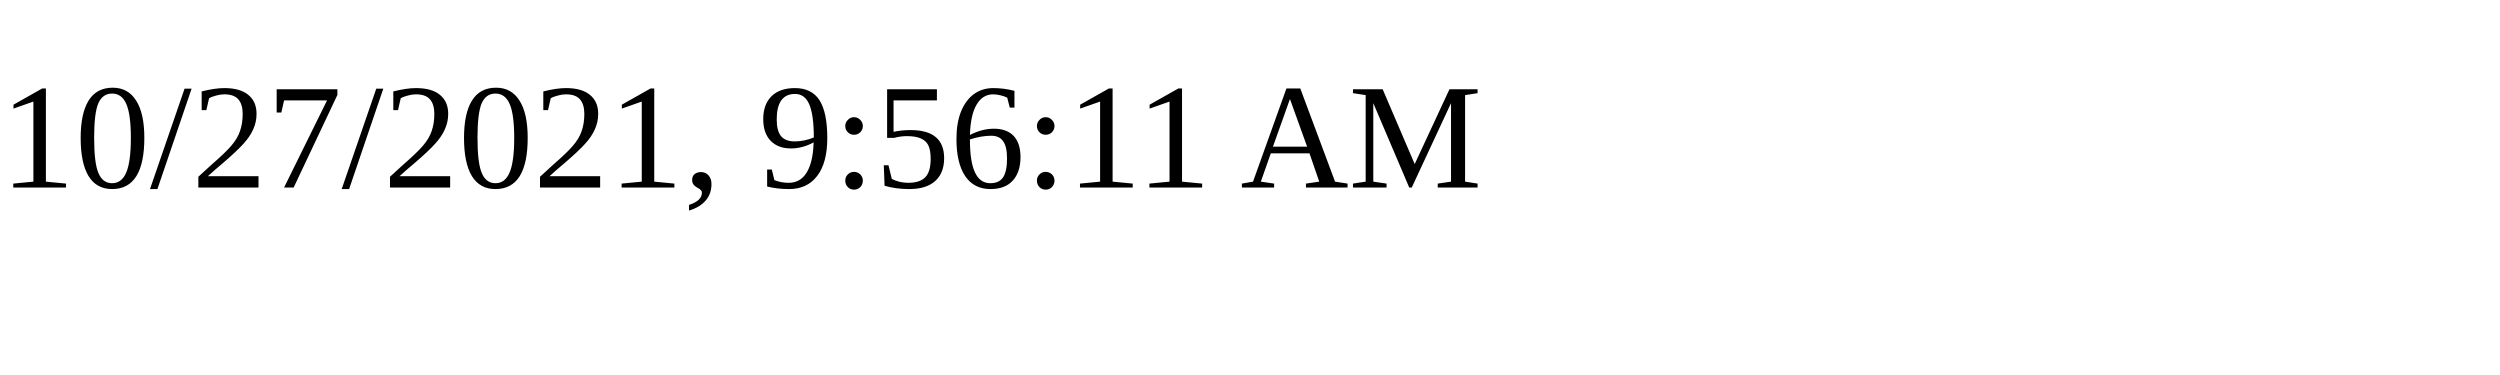
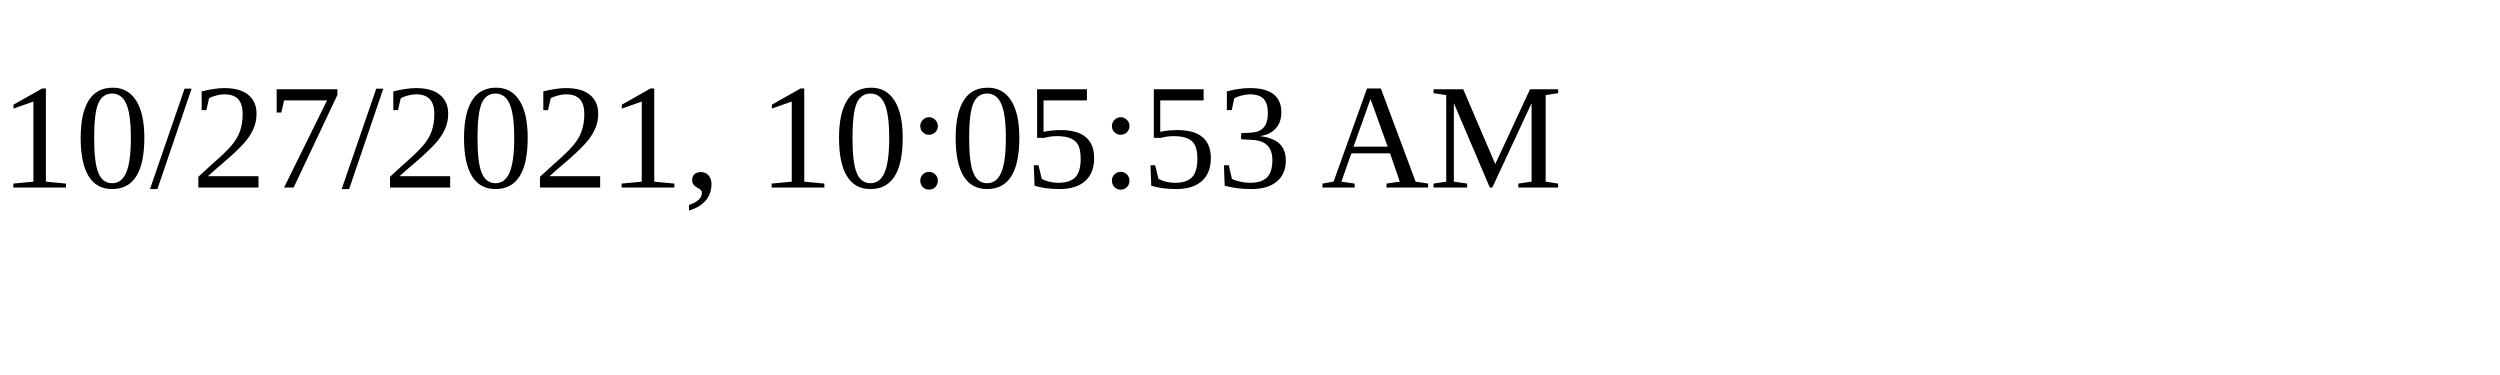
<svg xmlns="http://www.w3.org/2000/svg" height="30" width="200">
-   <text x="0" y="15">10/27/2021, 9:56:11 AM</text>
+   <text x="0" y="15">10/27/2021, 10:05:53 AM</text>
</svg>
